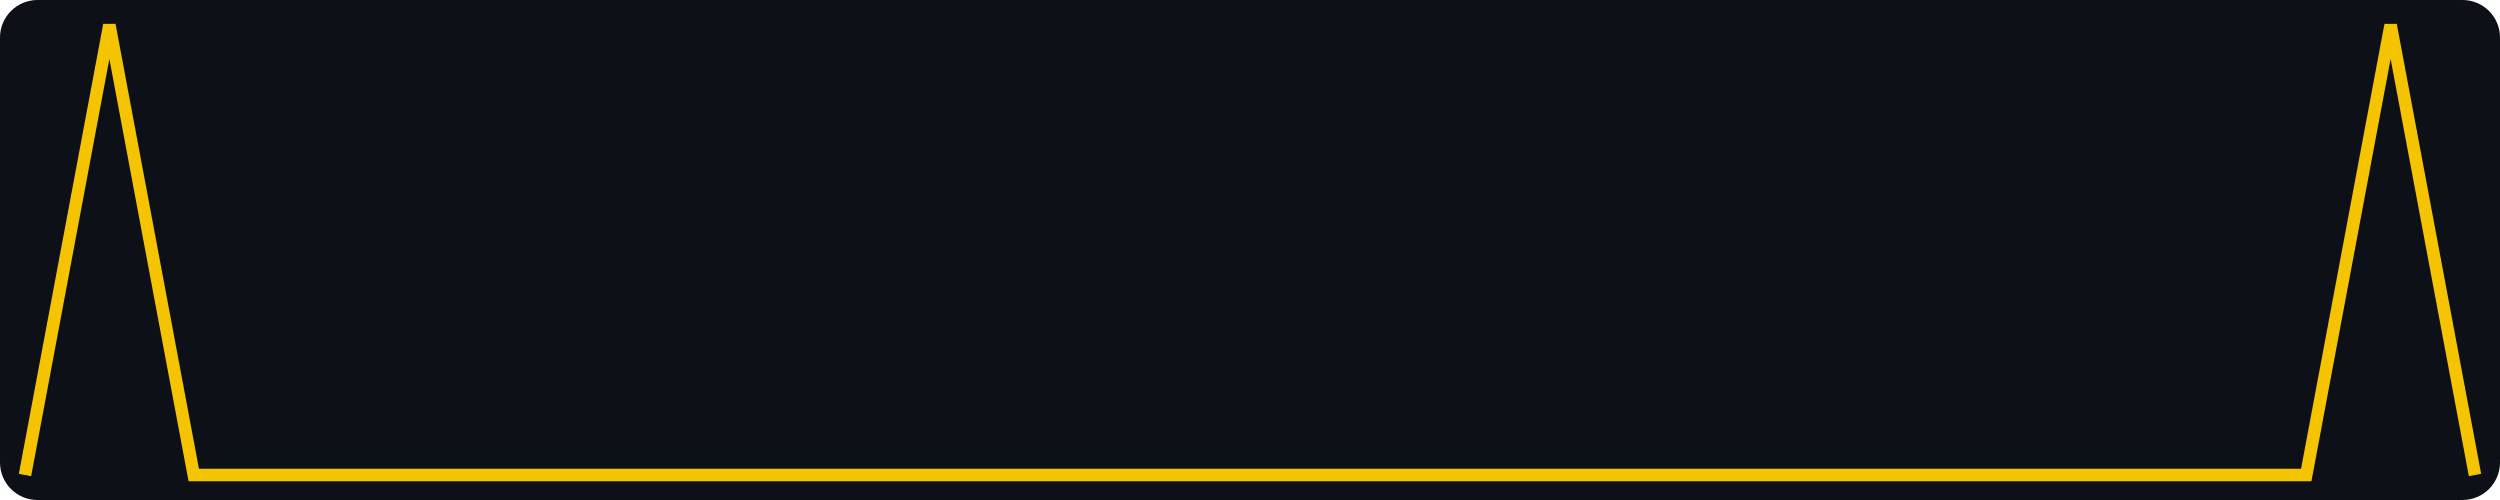
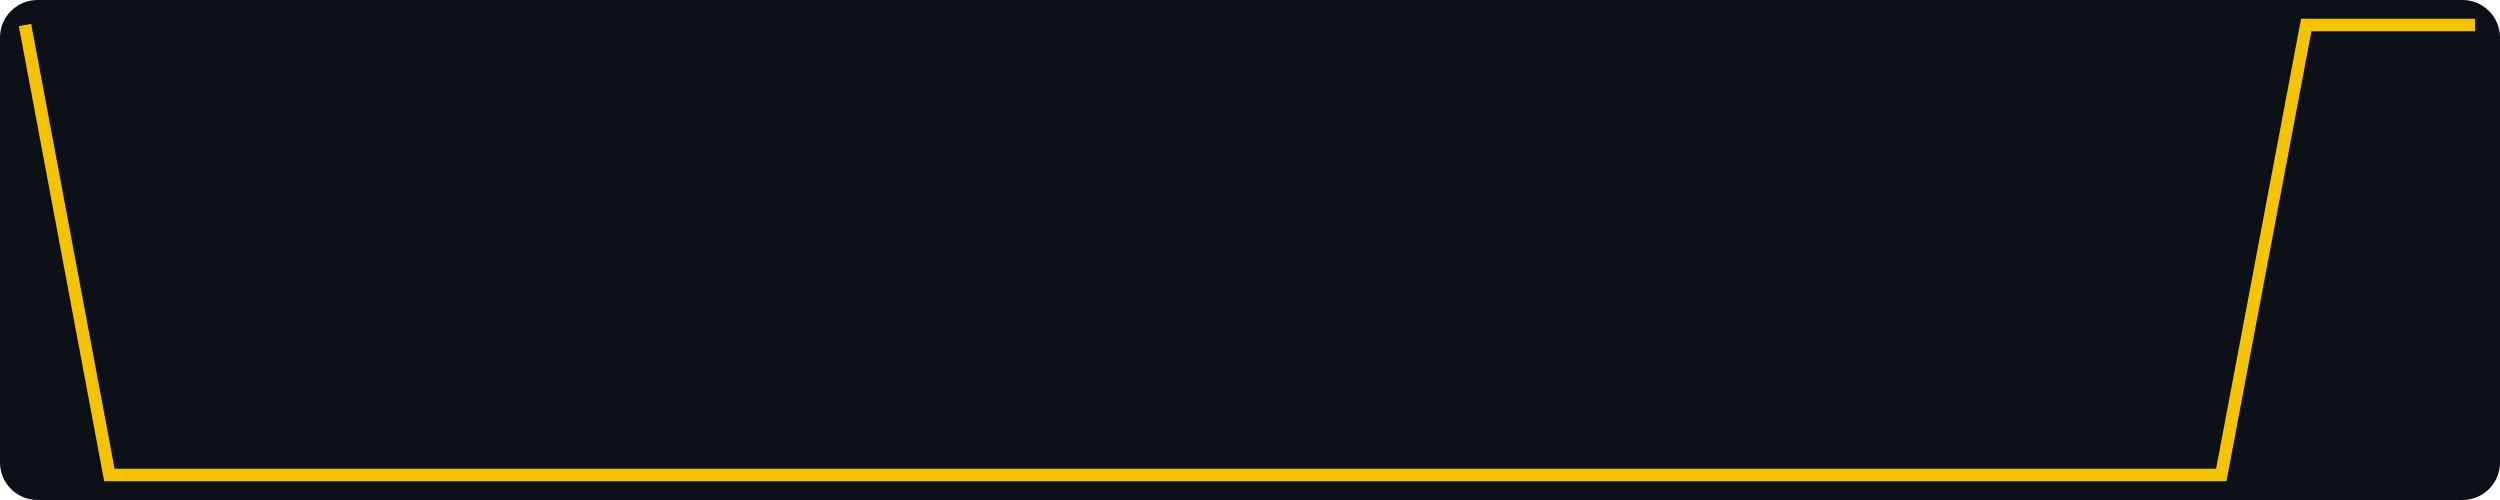
<svg xmlns="http://www.w3.org/2000/svg" width="400" height="80" viewBox="0 0 400 80" role="img" aria-label="views, last 30 days, max 1">
  <rect width="400" height="80" fill="#0d1117" rx="6" />
-   <polyline fill="none" stroke="#f5c400" stroke-width="2" points="4.0,76.0 17.5,4.0 31.0,76.0 44.6,76.0 58.1,76.0 71.6,76.0 85.1,76.0 98.6,76.0 112.1,76.0 125.7,76.0 139.2,76.0 152.7,76.0 166.2,76.0 179.7,76.0 193.2,76.0 206.8,76.0 220.3,76.0 233.8,76.0 247.3,76.0 260.8,76.0 274.3,76.0 287.9,76.0 301.4,76.0 314.9,76.0 328.4,76.0 341.9,76.0 355.4,76.0 369.0,76.0 382.5,4.0 396.0,76.0" />
+   <polyline fill="none" stroke="#f5c400" stroke-width="2" points="4.0,4.0 17.5,76.0 31.0,76.0 44.6,76.0 58.1,76.0 71.6,76.0 85.1,76.0 98.6,76.0 112.1,76.0 125.7,76.0 139.2,76.0 152.7,76.0 166.2,76.0 179.7,76.0 193.2,76.0 206.8,76.0 220.3,76.0 233.8,76.0 247.3,76.0 260.8,76.0 274.3,76.0 287.9,76.0 301.4,76.0 314.9,76.0 328.4,76.0 341.9,76.0 355.4,76.0 369.0,4.0 382.5,4.0 396.0,4.0" />
</svg>
